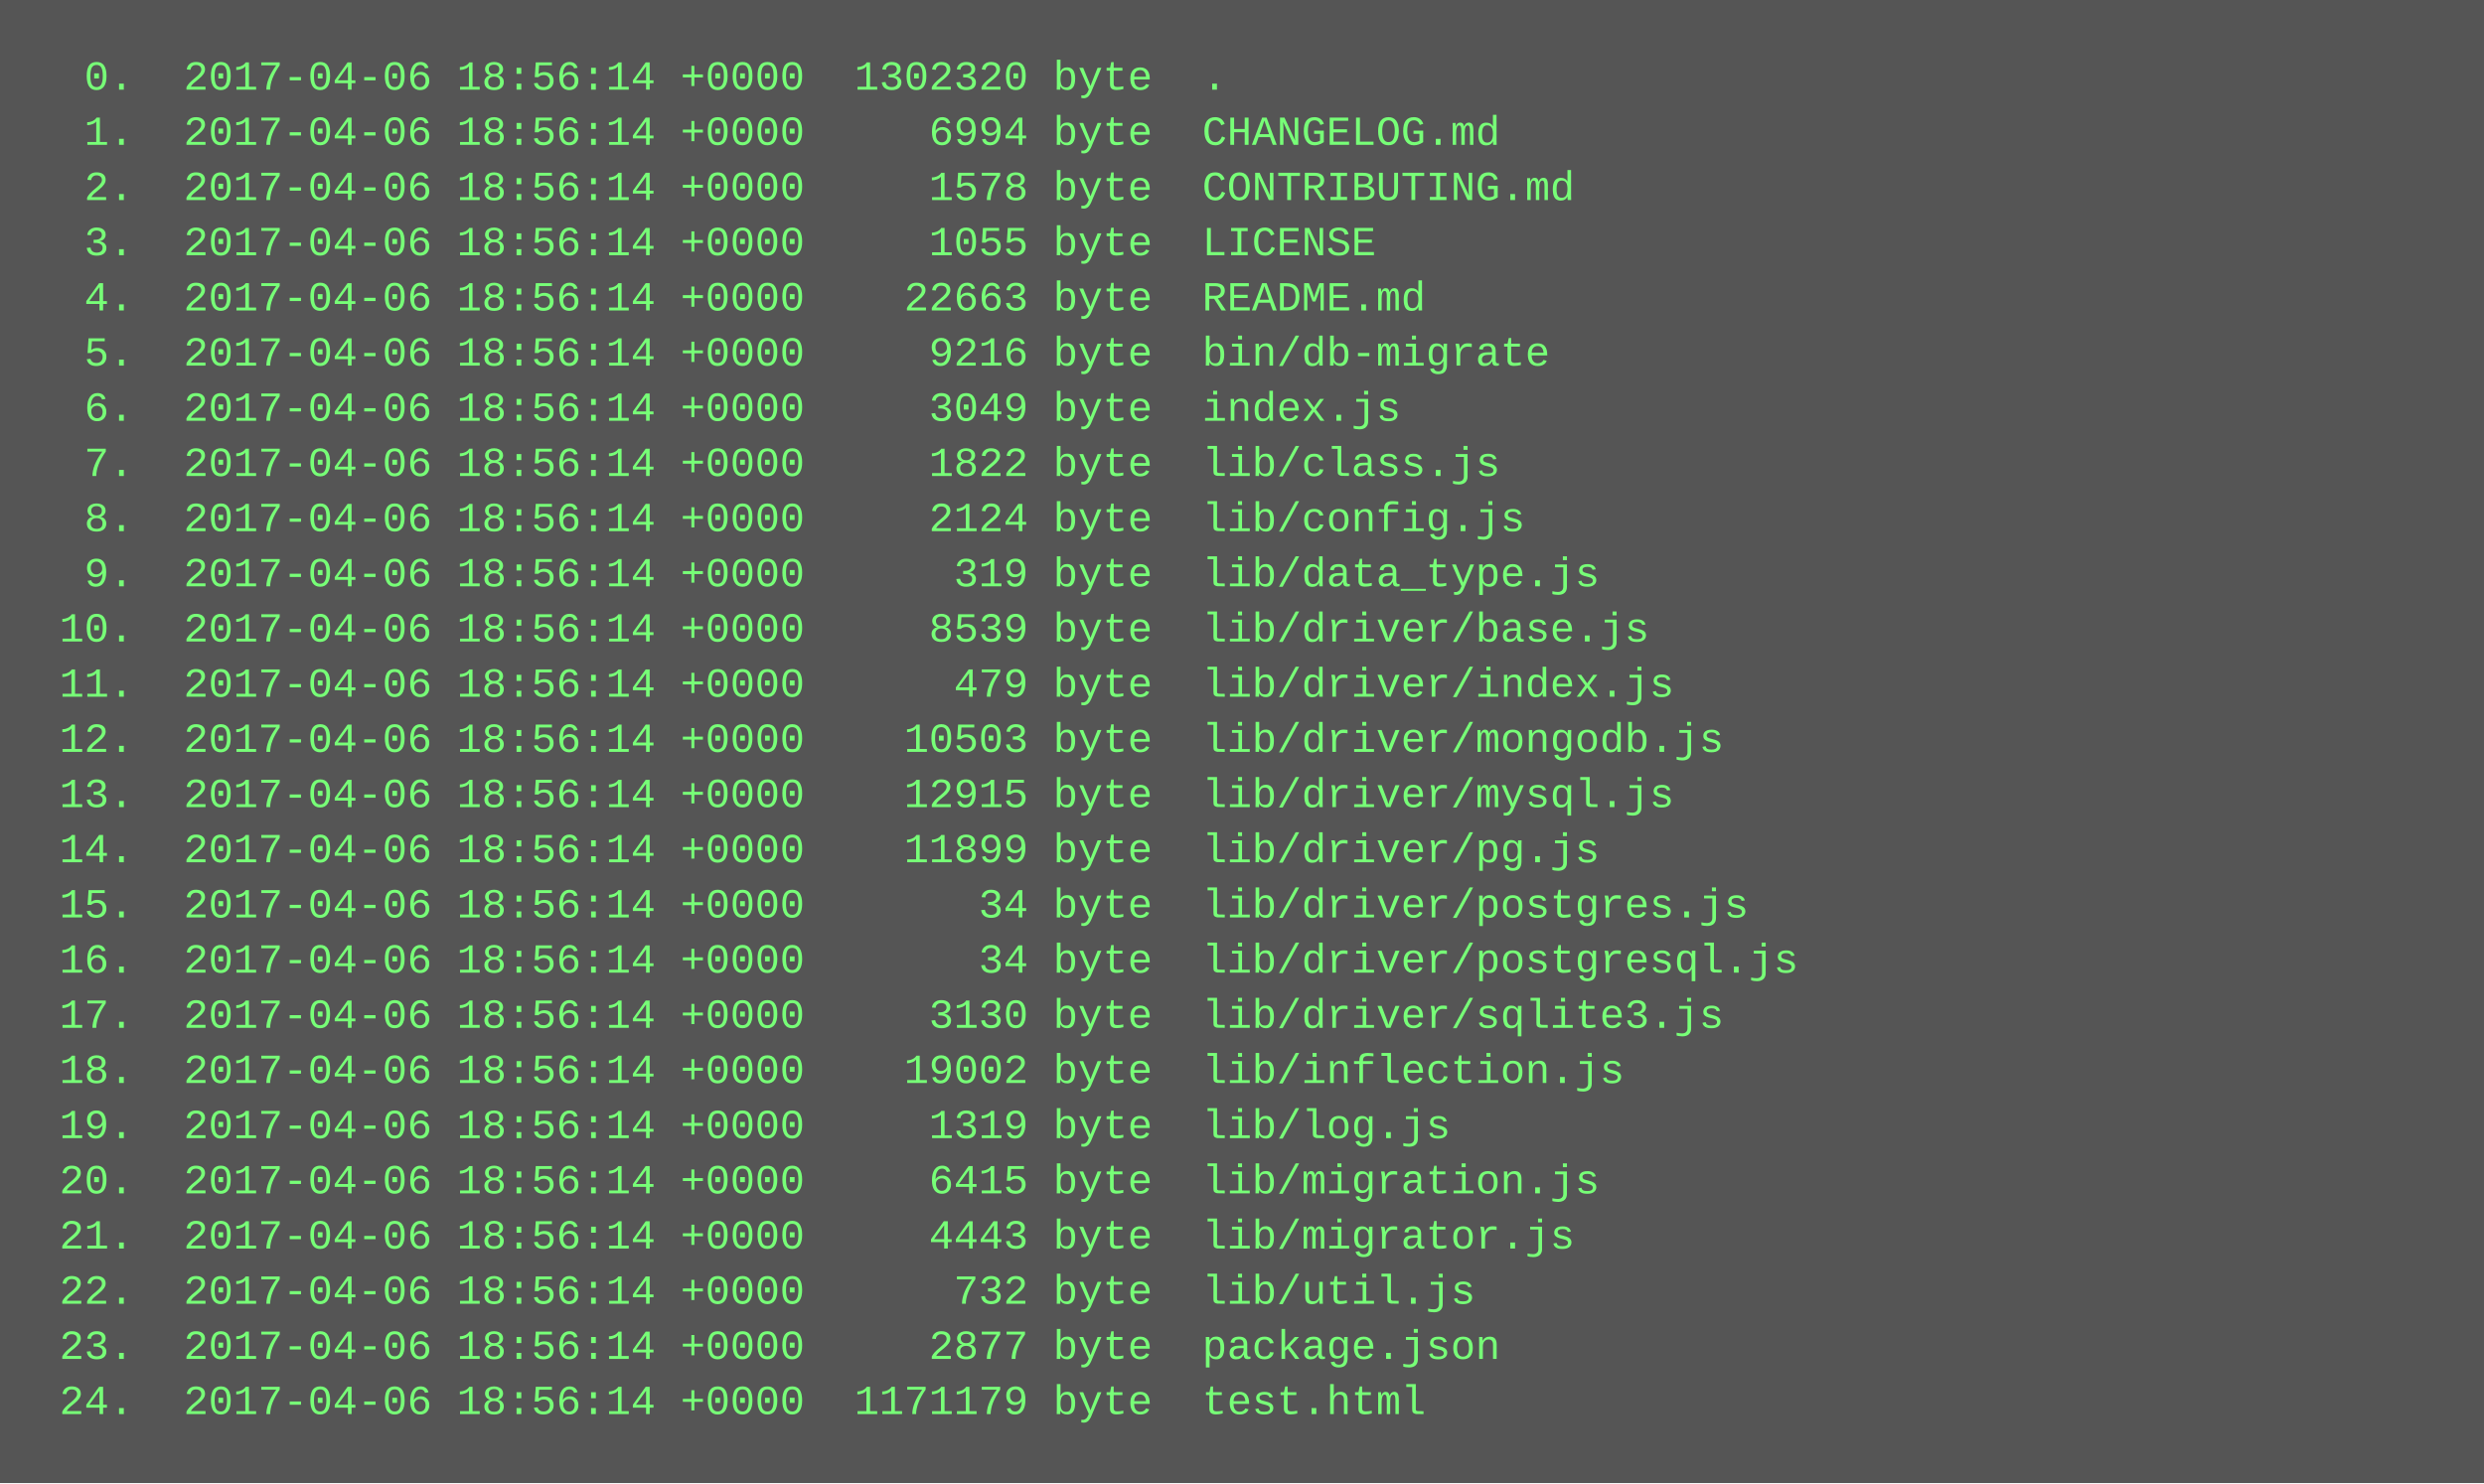
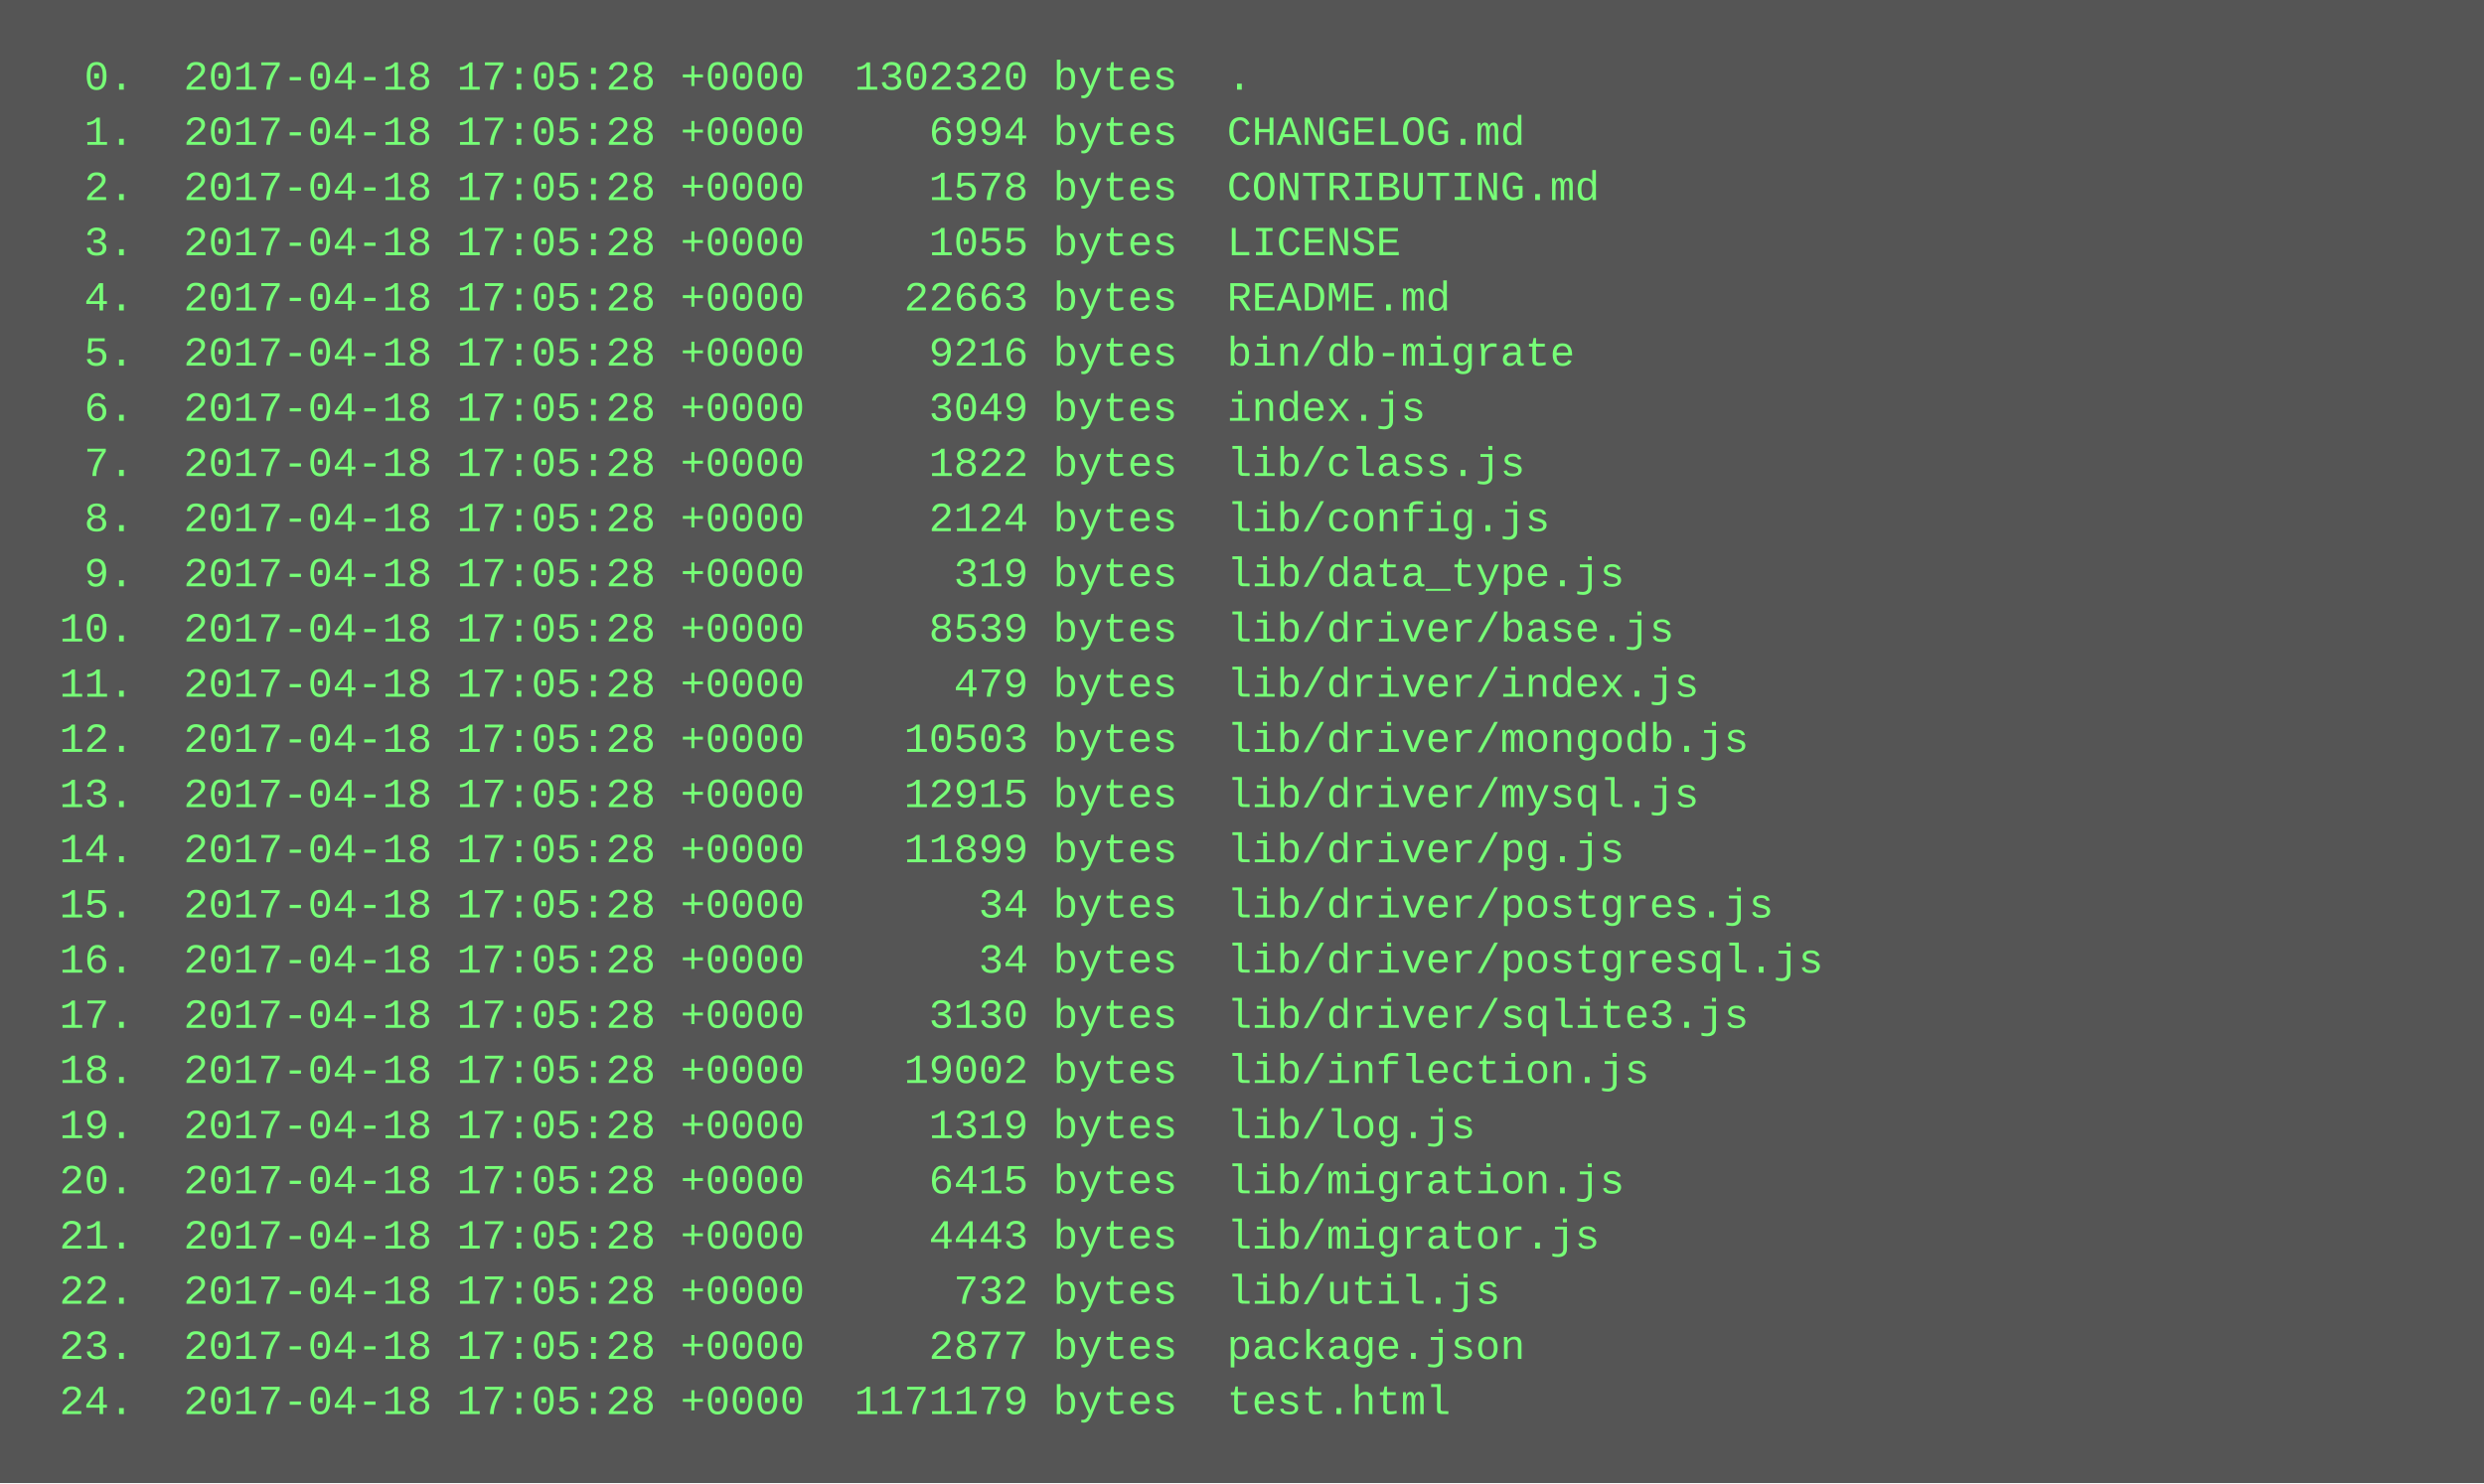
<svg xmlns="http://www.w3.org/2000/svg" height="430" width="720">
  <rect height="430" fill="#555" width="720" />
  <text fill="#7f7" font-family="Courier New" font-size="12" xml:space="preserve">
-     <tspan x="10" y="26">  0.  2017-04-06 18:56:14 +0000  1302320 byte  .</tspan>
-     <tspan x="10" y="42">  1.  2017-04-06 18:56:14 +0000     6994 byte  CHANGELOG.md</tspan>
-     <tspan x="10" y="58">  2.  2017-04-06 18:56:14 +0000     1578 byte  CONTRIBUTING.md</tspan>
-     <tspan x="10" y="74">  3.  2017-04-06 18:56:14 +0000     1055 byte  LICENSE</tspan>
-     <tspan x="10" y="90">  4.  2017-04-06 18:56:14 +0000    22663 byte  README.md</tspan>
-     <tspan x="10" y="106">  5.  2017-04-06 18:56:14 +0000     9216 byte  bin/db-migrate</tspan>
-     <tspan x="10" y="122">  6.  2017-04-06 18:56:14 +0000     3049 byte  index.js</tspan>
-     <tspan x="10" y="138">  7.  2017-04-06 18:56:14 +0000     1822 byte  lib/class.js</tspan>
-     <tspan x="10" y="154">  8.  2017-04-06 18:56:14 +0000     2124 byte  lib/config.js</tspan>
-     <tspan x="10" y="170">  9.  2017-04-06 18:56:14 +0000      319 byte  lib/data_type.js</tspan>
-     <tspan x="10" y="186"> 10.  2017-04-06 18:56:14 +0000     8539 byte  lib/driver/base.js</tspan>
-     <tspan x="10" y="202"> 11.  2017-04-06 18:56:14 +0000      479 byte  lib/driver/index.js</tspan>
-     <tspan x="10" y="218"> 12.  2017-04-06 18:56:14 +0000    10503 byte  lib/driver/mongodb.js</tspan>
-     <tspan x="10" y="234"> 13.  2017-04-06 18:56:14 +0000    12915 byte  lib/driver/mysql.js</tspan>
-     <tspan x="10" y="250"> 14.  2017-04-06 18:56:14 +0000    11899 byte  lib/driver/pg.js</tspan>
-     <tspan x="10" y="266"> 15.  2017-04-06 18:56:14 +0000       34 byte  lib/driver/postgres.js</tspan>
-     <tspan x="10" y="282"> 16.  2017-04-06 18:56:14 +0000       34 byte  lib/driver/postgresql.js</tspan>
-     <tspan x="10" y="298"> 17.  2017-04-06 18:56:14 +0000     3130 byte  lib/driver/sqlite3.js</tspan>
-     <tspan x="10" y="314"> 18.  2017-04-06 18:56:14 +0000    19002 byte  lib/inflection.js</tspan>
-     <tspan x="10" y="330"> 19.  2017-04-06 18:56:14 +0000     1319 byte  lib/log.js</tspan>
-     <tspan x="10" y="346"> 20.  2017-04-06 18:56:14 +0000     6415 byte  lib/migration.js</tspan>
-     <tspan x="10" y="362"> 21.  2017-04-06 18:56:14 +0000     4443 byte  lib/migrator.js</tspan>
-     <tspan x="10" y="378"> 22.  2017-04-06 18:56:14 +0000      732 byte  lib/util.js</tspan>
-     <tspan x="10" y="394"> 23.  2017-04-06 18:56:14 +0000     2877 byte  package.json</tspan>
-     <tspan x="10" y="410"> 24.  2017-04-06 18:56:14 +0000  1171179 byte  test.html</tspan>
+     <tspan x="10" y="26">  0.  2017-04-18 17:05:28 +0000  1302320 bytes  .</tspan>
+     <tspan x="10" y="42">  1.  2017-04-18 17:05:28 +0000     6994 bytes  CHANGELOG.md</tspan>
+     <tspan x="10" y="58">  2.  2017-04-18 17:05:28 +0000     1578 bytes  CONTRIBUTING.md</tspan>
+     <tspan x="10" y="74">  3.  2017-04-18 17:05:28 +0000     1055 bytes  LICENSE</tspan>
+     <tspan x="10" y="90">  4.  2017-04-18 17:05:28 +0000    22663 bytes  README.md</tspan>
+     <tspan x="10" y="106">  5.  2017-04-18 17:05:28 +0000     9216 bytes  bin/db-migrate</tspan>
+     <tspan x="10" y="122">  6.  2017-04-18 17:05:28 +0000     3049 bytes  index.js</tspan>
+     <tspan x="10" y="138">  7.  2017-04-18 17:05:28 +0000     1822 bytes  lib/class.js</tspan>
+     <tspan x="10" y="154">  8.  2017-04-18 17:05:28 +0000     2124 bytes  lib/config.js</tspan>
+     <tspan x="10" y="170">  9.  2017-04-18 17:05:28 +0000      319 bytes  lib/data_type.js</tspan>
+     <tspan x="10" y="186"> 10.  2017-04-18 17:05:28 +0000     8539 bytes  lib/driver/base.js</tspan>
+     <tspan x="10" y="202"> 11.  2017-04-18 17:05:28 +0000      479 bytes  lib/driver/index.js</tspan>
+     <tspan x="10" y="218"> 12.  2017-04-18 17:05:28 +0000    10503 bytes  lib/driver/mongodb.js</tspan>
+     <tspan x="10" y="234"> 13.  2017-04-18 17:05:28 +0000    12915 bytes  lib/driver/mysql.js</tspan>
+     <tspan x="10" y="250"> 14.  2017-04-18 17:05:28 +0000    11899 bytes  lib/driver/pg.js</tspan>
+     <tspan x="10" y="266"> 15.  2017-04-18 17:05:28 +0000       34 bytes  lib/driver/postgres.js</tspan>
+     <tspan x="10" y="282"> 16.  2017-04-18 17:05:28 +0000       34 bytes  lib/driver/postgresql.js</tspan>
+     <tspan x="10" y="298"> 17.  2017-04-18 17:05:28 +0000     3130 bytes  lib/driver/sqlite3.js</tspan>
+     <tspan x="10" y="314"> 18.  2017-04-18 17:05:28 +0000    19002 bytes  lib/inflection.js</tspan>
+     <tspan x="10" y="330"> 19.  2017-04-18 17:05:28 +0000     1319 bytes  lib/log.js</tspan>
+     <tspan x="10" y="346"> 20.  2017-04-18 17:05:28 +0000     6415 bytes  lib/migration.js</tspan>
+     <tspan x="10" y="362"> 21.  2017-04-18 17:05:28 +0000     4443 bytes  lib/migrator.js</tspan>
+     <tspan x="10" y="378"> 22.  2017-04-18 17:05:28 +0000      732 bytes  lib/util.js</tspan>
+     <tspan x="10" y="394"> 23.  2017-04-18 17:05:28 +0000     2877 bytes  package.json</tspan>
+     <tspan x="10" y="410"> 24.  2017-04-18 17:05:28 +0000  1171179 bytes  test.html</tspan>
  </text>
</svg>
